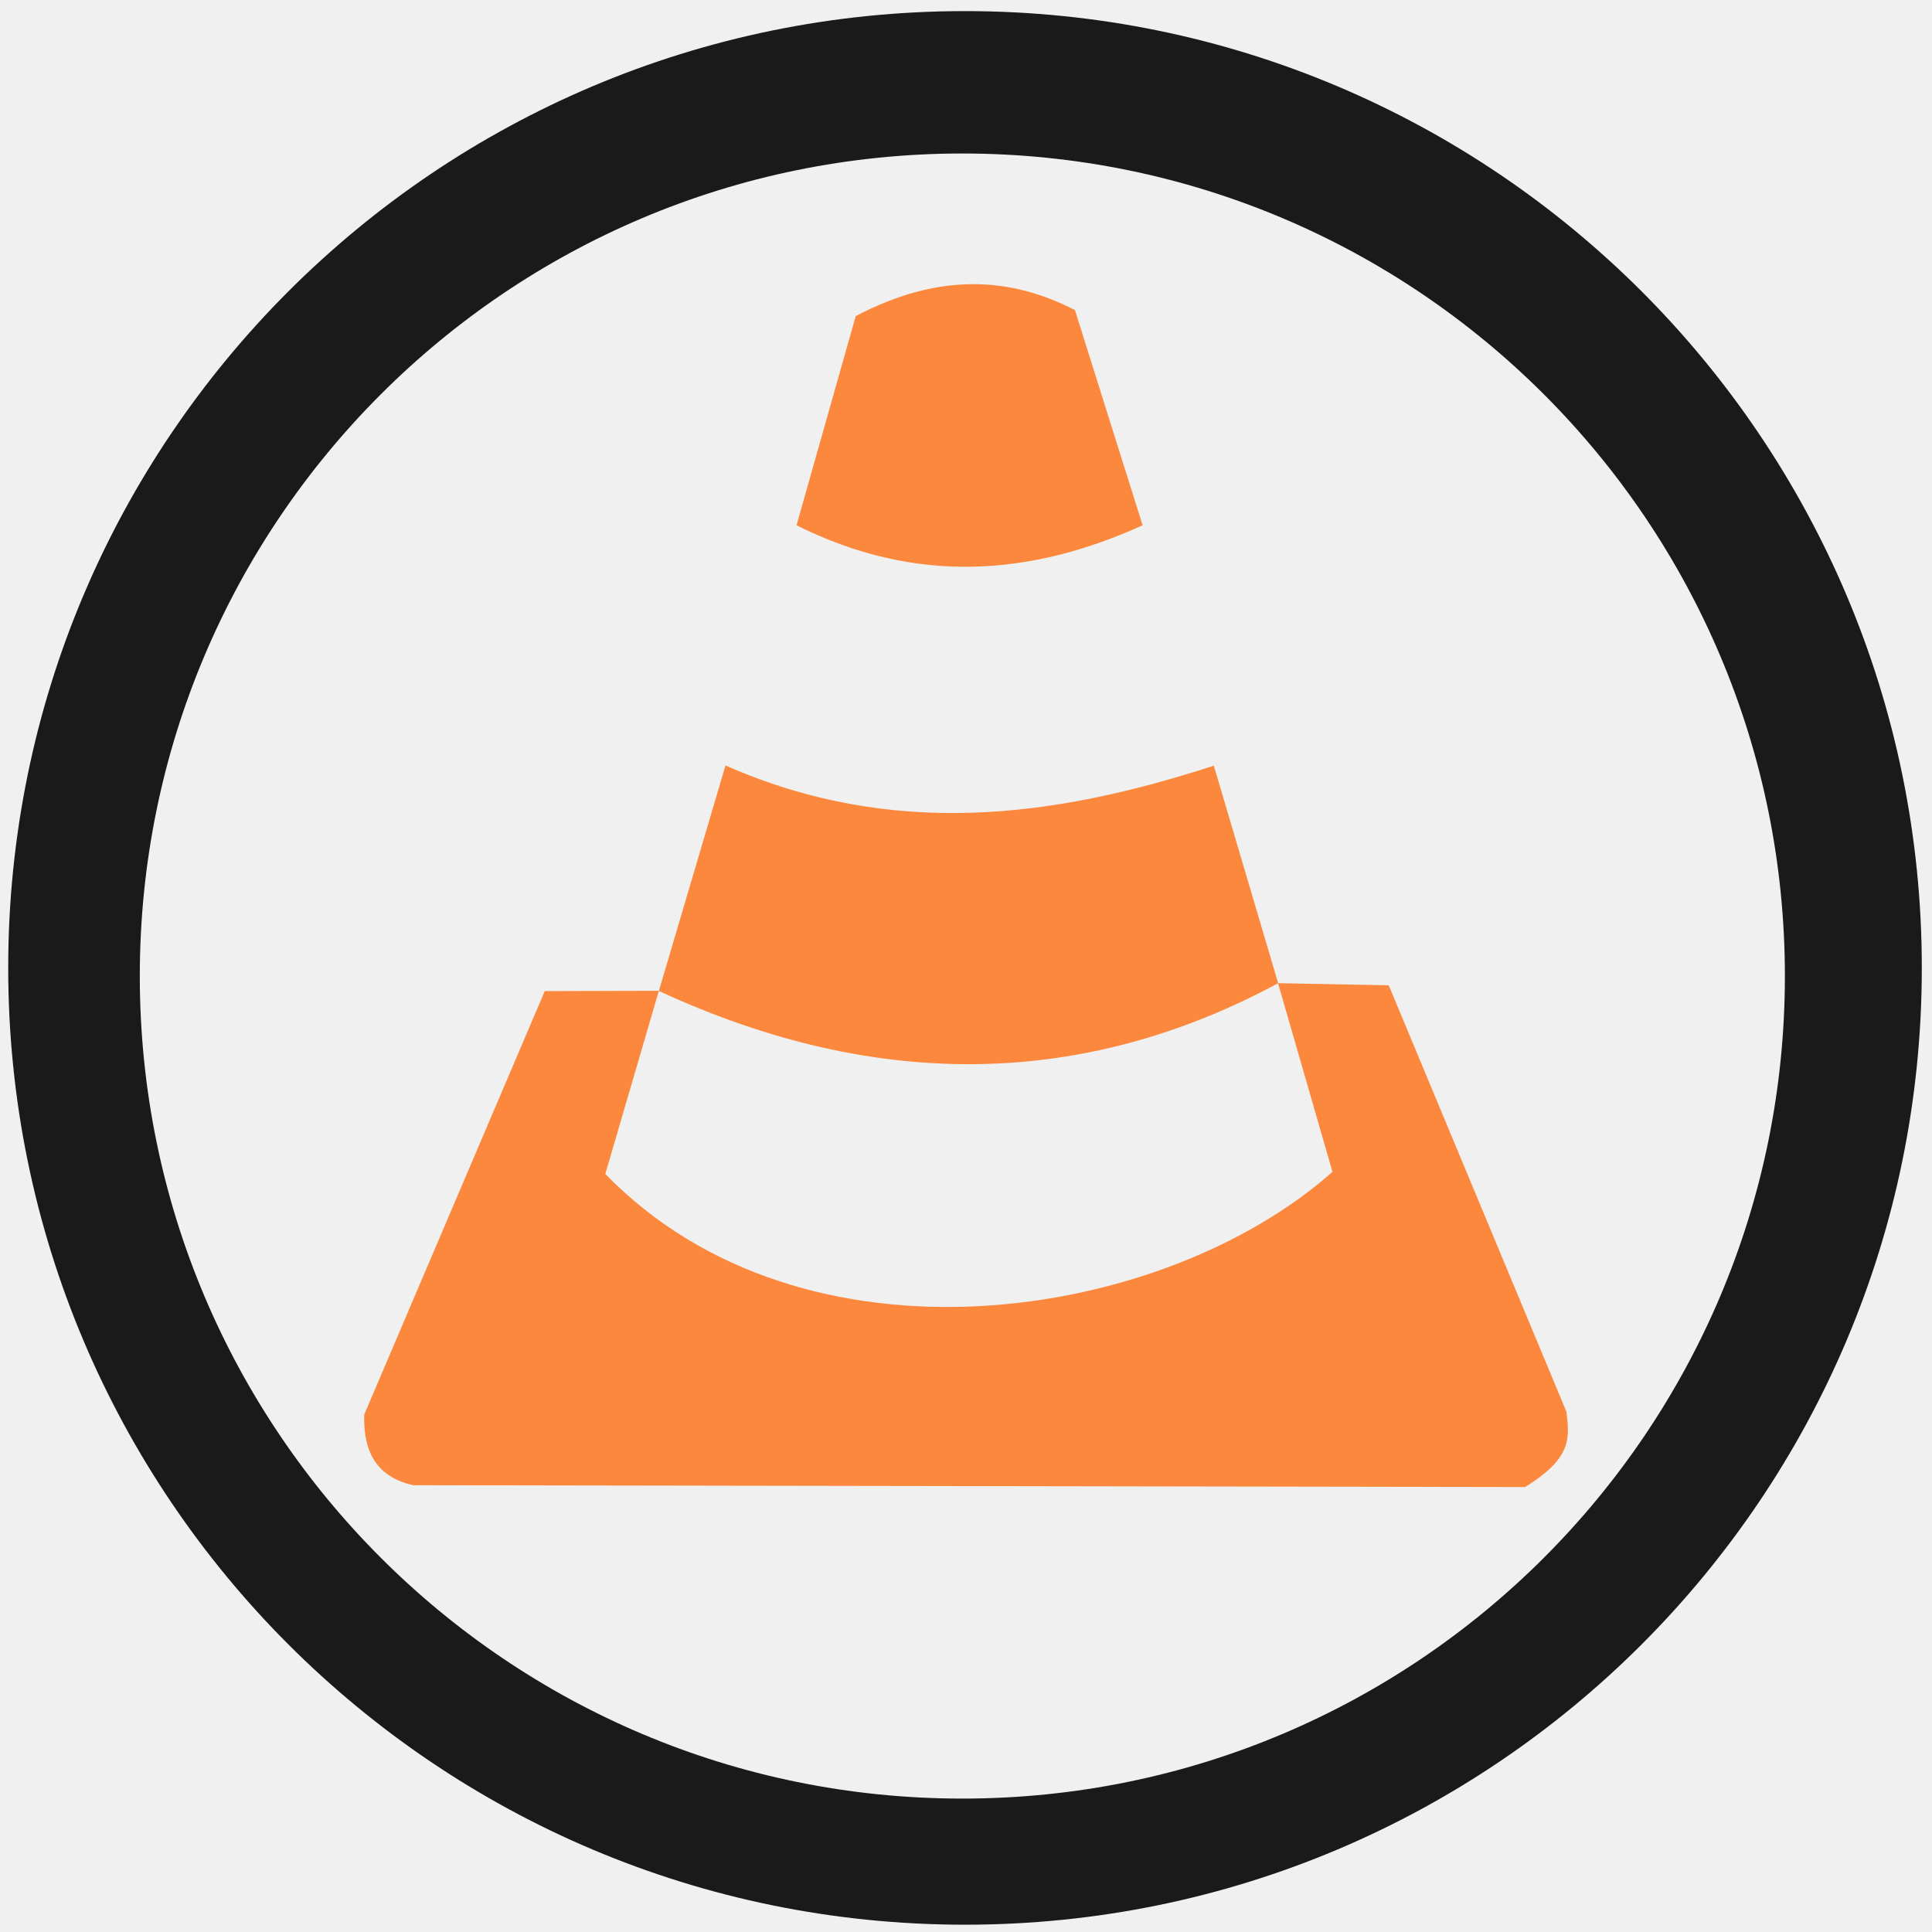
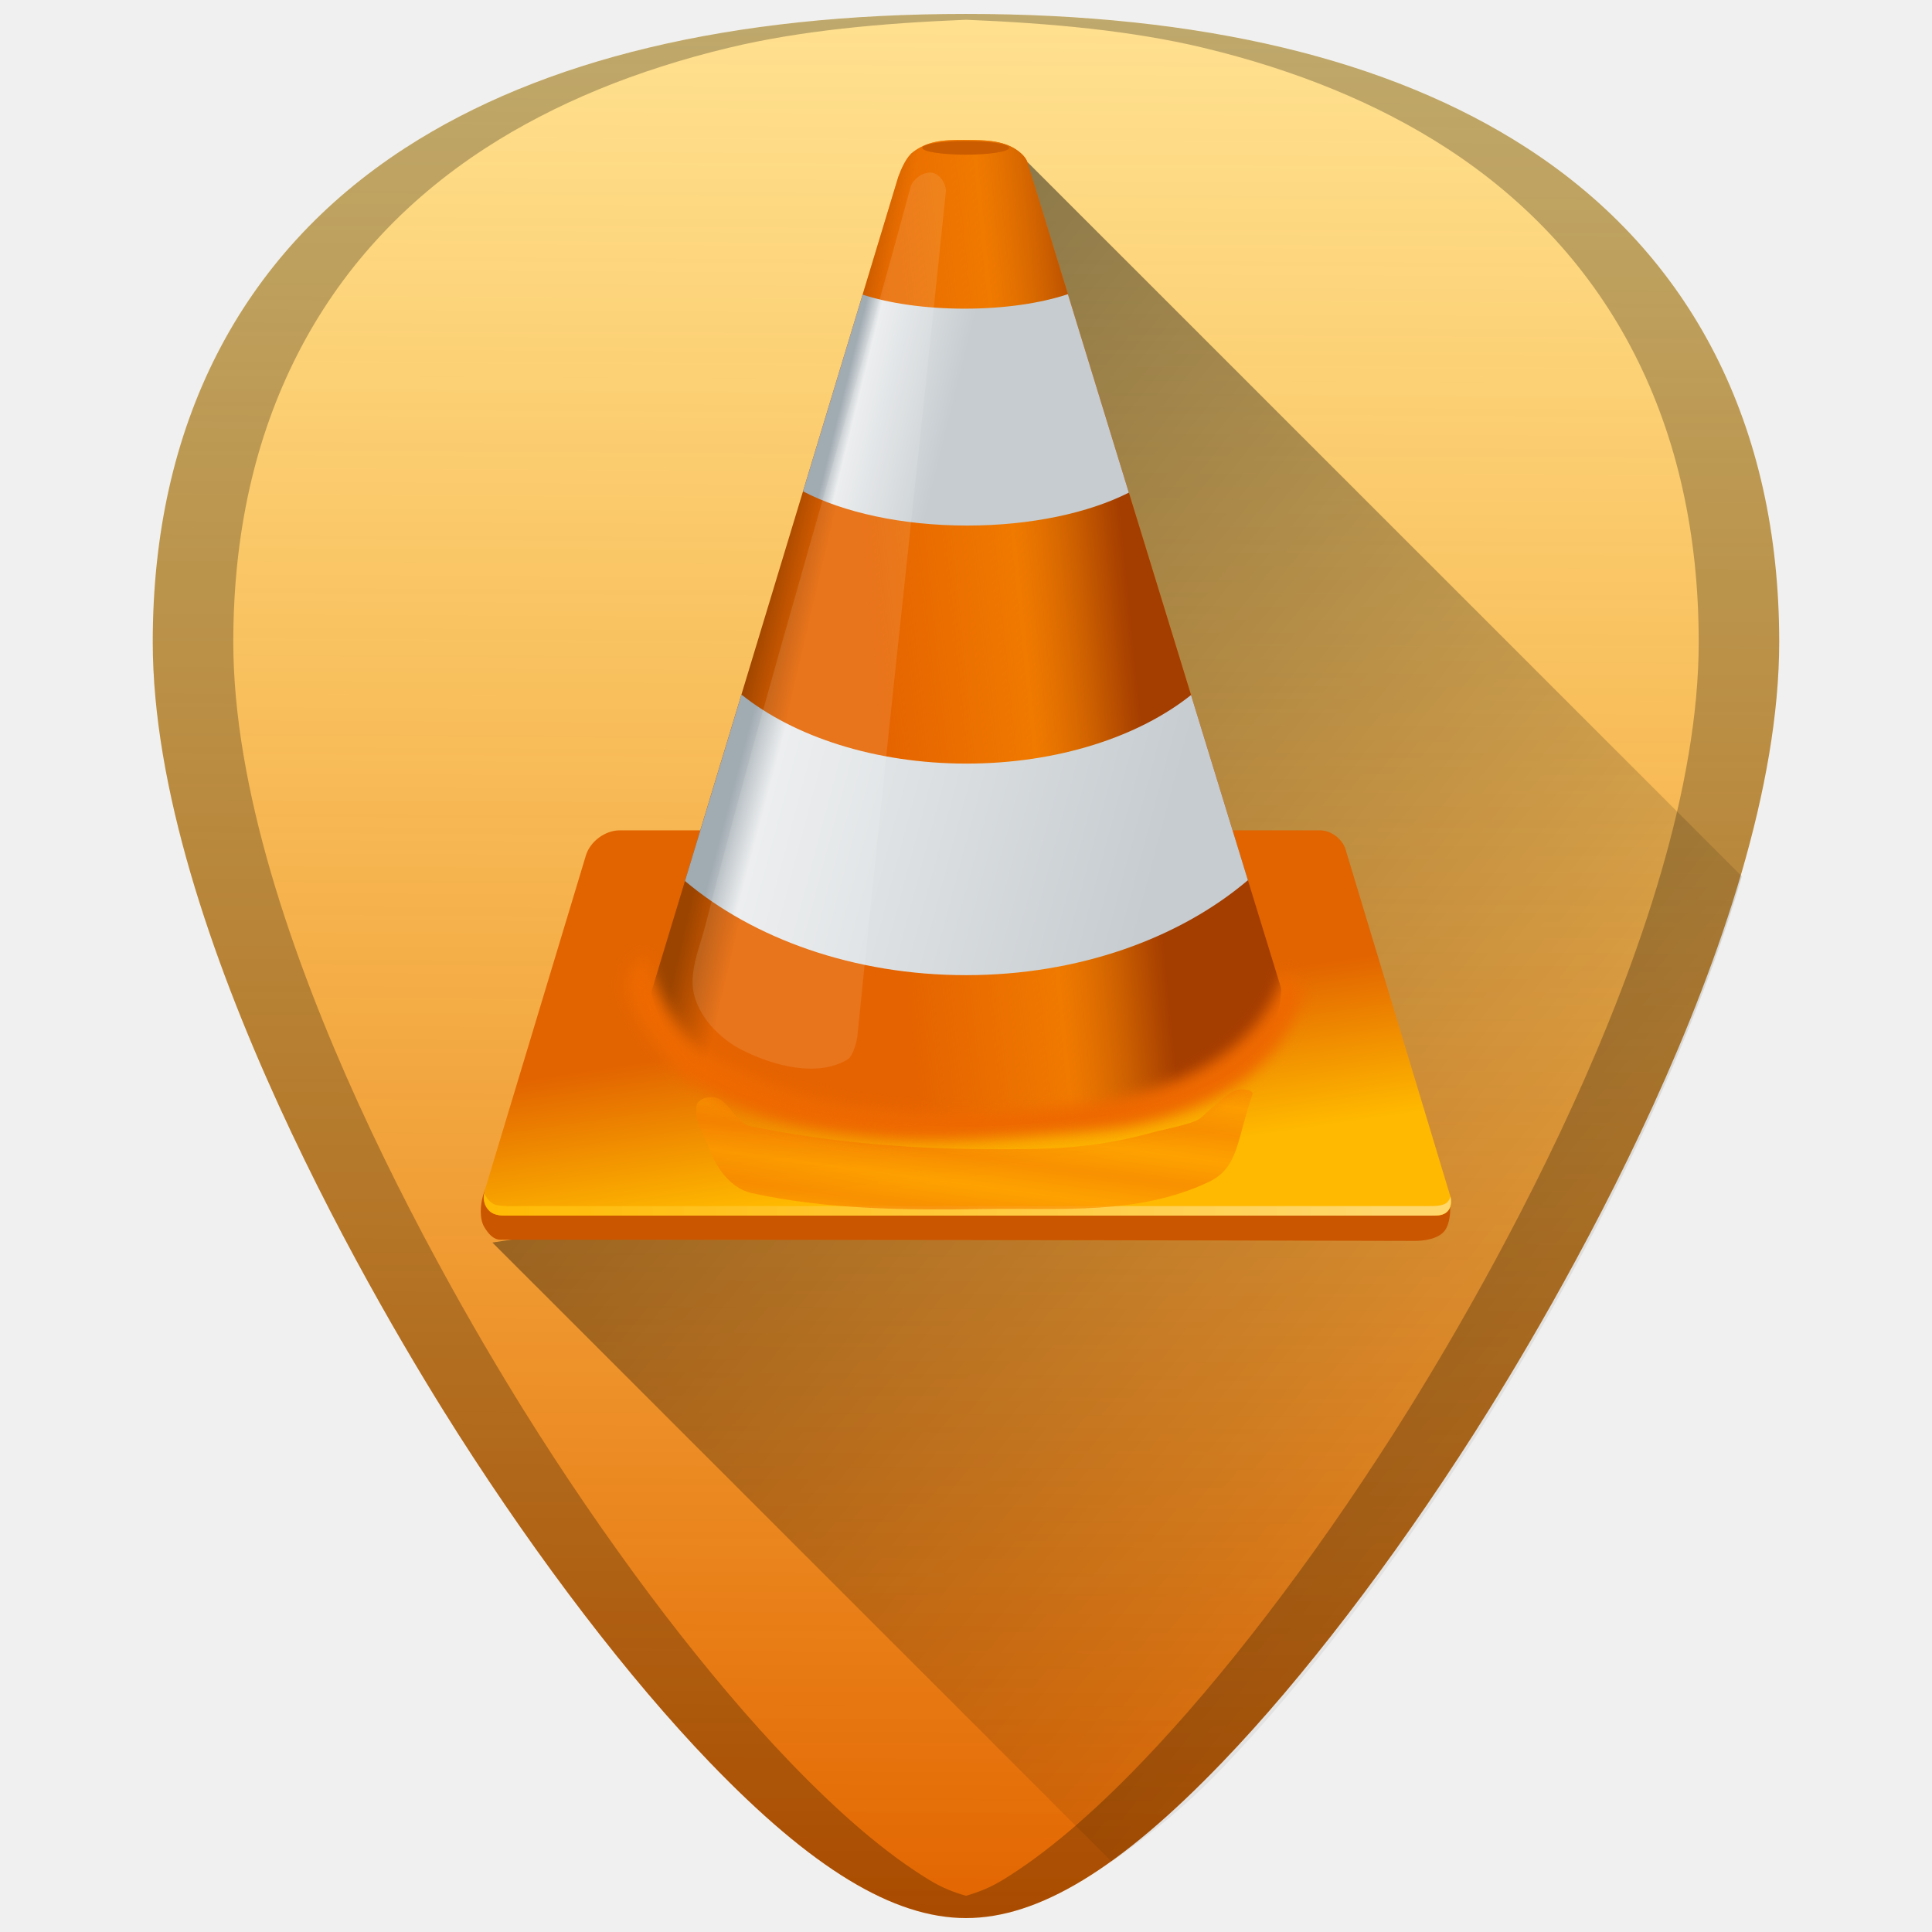
- <svg xmlns="http://www.w3.org/2000/svg" width="48" height="48" viewBox="0 0 12.7 12.7" version="1.1" id="svg829">
-   <defs id="defs823" />
-   <g id="layer1" transform="translate(0,-284.3)">
-     <g id="g1929">
-       <path id="path822" d="m 6.344,284.373 a 6.289,6.289 0 0 0 -6.29,6.29 6.289,6.289 0 0 0 6.29,6.289 6.289,6.289 0 0 0 6.289,-6.289 6.289,6.289 0 0 0 -6.289,-6.29 z m -0.018,0.936 a 5.407,5.407 0 0 1 5.407,5.407 5.407,5.407 0 0 1 -5.407,5.407 5.407,5.407 0 0 1 -5.407,-5.407 5.407,5.407 0 0 1 5.407,-5.407 z" style="fill:#1a1a1a;fill-opacity:1;stroke-width:0.139" />
-       <path id="path838" d="m 6.394,286.168 c -0.239,6.6e-4 -0.493,0.065 -0.769,0.21 l -0.389,1.375 c 0.786,0.393 1.541,0.333 2.275,0 L 7.066,286.338 C 6.855,286.23 6.633,286.167 6.394,286.168 Z m -1.625,3.164 -0.438,1.482 c 1.458,0.675 2.82,0.624 4.071,-0.051 l -0.423,-1.43 c -1.048,0.342 -2.109,0.483 -3.209,-7.3e-4 z m 3.632,1.431 0.358,1.24 c -1.116,0.991 -3.473,1.358 -4.78,0.014 l 0.352,-1.204 -0.75,0.002 -1.187,2.784 c -0.003,0.165 0.025,0.398 0.322,0.464 l 7.309,0.012 c 0.314,-0.193 0.291,-0.326 0.272,-0.495 l -1.168,-2.803 z" style="fill:#ff6600;stroke-width:0.033;opacity:0.75" />
+ <svg xmlns="http://www.w3.org/2000/svg" xmlns:xlink="http://www.w3.org/1999/xlink" version="1.1" id="Capa_1" x="0px" y="0px" viewBox="0 0 48 48" xml:space="preserve" width="48" height="48">
+   <defs id="defs39">
+     <linearGradient id="linearGradient1081">
+       <stop style="stop-color:#000000;stop-opacity:1;" offset="0" id="stop1077" />
+       <stop style="stop-color:#000000;stop-opacity:0;" offset="1" id="stop1079" />
+     </linearGradient>
+     <linearGradient id="linearGradient1014">
+       <stop id="stop1010" offset="0" style="stop-color:#e26400;stop-opacity:1;" />
+       <stop id="stop1012" offset="1" style="stop-color:#ffb900;stop-opacity:0.435" />
+     </linearGradient>
+     <linearGradient x1="-83.757" y1="-7.838" x2="-92.223" y2="27.521" id="linearGradient5588" xlink:href="#linearGradient3202" gradientUnits="userSpaceOnUse" gradientTransform="matrix(0.5857566,-0.140767,0.1402401,0.5879573,74.30778,0.1578927)" />
+     <linearGradient id="linearGradient3202">
+       <stop id="stop3204" style="stop-color:white;stop-opacity:1" offset="0" />
+       <stop id="stop3206" style="stop-color:#d3eefc;stop-opacity:1" offset="1" />
+     </linearGradient>
+     <linearGradient xlink:href="#linearGradient3649" id="linearGradient2899" gradientUnits="userSpaceOnUse" gradientTransform="matrix(4.376548,0,0,4.465101,175.3645,249.1807)" x1="40.775" y1="100.342" x2="44.376" y2="125.316" />
+     <linearGradient id="linearGradient3649">
+       <stop style="stop-color:#e26400;stop-opacity:1;" offset="0" id="stop3651" />
+       <stop style="stop-color:#ffb900;stop-opacity:1;" offset="1" id="stop3653" />
+     </linearGradient>
+     <linearGradient xlink:href="#linearGradient3668" id="linearGradient2896" gradientUnits="userSpaceOnUse" x1="64.751" y1="102.284" x2="93.522" y2="108.988" gradientTransform="matrix(1.235159,0,0,1.235159,175.3645,255.4105)" />
+     <linearGradient id="linearGradient3668">
+       <stop id="stop3670" offset="0" style="stop-color:#9b4400;stop-opacity:1;" />
+       <stop id="stop3672" offset="1" style="stop-color:#e56300;stop-opacity:1;" />
+     </linearGradient>
+     <linearGradient xlink:href="#linearGradient3646" id="linearGradient2893" gradientUnits="userSpaceOnUse" x1="115.202" y1="70.105" x2="261.622" y2="55.356" gradientTransform="matrix(1.235159,0,0,1.235159,175.3645,255.4105)" />
+     <linearGradient id="linearGradient3646">
+       <stop style="stop-color:#f48200;stop-opacity:0;" offset="0" id="stop3648" />
+       <stop id="stop3654" offset="0.589" style="stop-color:#f48200;stop-opacity:0.728;" />
+       <stop style="stop-color:#cc5f00;stop-opacity:1;" offset="0.816" id="stop3658" />
+       <stop style="stop-color:#a43d00;stop-opacity:1;" offset="1" id="stop3650" />
+     </linearGradient>
+     <linearGradient xlink:href="#linearGradient3626" id="linearGradient2890" gradientUnits="userSpaceOnUse" x1="44.104" y1="228.6" x2="278.432" y2="290.7" gradientTransform="matrix(1.235159,0,0,1.235159,175.3645,255.4105)" />
+     <linearGradient id="linearGradient3626">
+       <stop id="stop3628" offset="0" style="stop-color:#a1abb2;stop-opacity:1;" />
+       <stop style="stop-color:#eaeced;stop-opacity:1;" offset="0.083" id="stop3630" />
+       <stop id="stop3632" offset="1" style="stop-color:#c6ccd0;stop-opacity:1;" />
+     </linearGradient>
+     <linearGradient xlink:href="#linearGradient3712" id="linearGradient2884" gradientUnits="userSpaceOnUse" x1="104.886" y1="12.641" x2="164.759" y2="27.389" gradientTransform="matrix(1.235159,0,0,1.235159,175.3645,255.4105)" />
+     <linearGradient id="linearGradient3712">
+       <stop style="stop-color:#a1abb2;stop-opacity:1;" offset="0" id="stop3714" />
+       <stop id="stop3720" offset="0.148" style="stop-color:#eaeced;stop-opacity:1;" />
+       <stop style="stop-color:#c6ccd0;stop-opacity:1;" offset="1" id="stop3716" />
+     </linearGradient>
+     <linearGradient xlink:href="#linearGradient3675" id="linearGradient2876" gradientUnits="userSpaceOnUse" x1="-113.893" y1="461.921" x2="412.23" y2="463.262" gradientTransform="matrix(1.235159,0,0,1.235159,175.3645,255.4105)" />
+     <linearGradient id="linearGradient3675">
+       <stop style="stop-color:#ffb900;stop-opacity:1;" offset="0" id="stop3677" />
+       <stop style="stop-color:#ffd76b;stop-opacity:1;" offset="1" id="stop3679" />
+     </linearGradient>
+     <linearGradient xlink:href="#linearGradient3689" id="linearGradient3842" gradientUnits="userSpaceOnUse" gradientTransform="translate(-181.8746,-35.71693)" spreadMethod="reflect" x1="236.651" y1="158.479" x2="236.052" y2="162.893" />
+     <linearGradient id="linearGradient3689">
+       <stop style="stop-color:#f68000;stop-opacity:1;" offset="0" id="stop3691" />
+       <stop style="stop-color:#fd9800;stop-opacity:1;" offset="1" id="stop3693" />
+     </linearGradient>
+     <filter style="color-interpolation-filters:sRGB" id="filter3807">
+       <feGaussianBlur stdDeviation="1.135" id="feGaussianBlur3809" />
+     </filter>
+     <linearGradient xlink:href="#linearGradient1014" id="linearGradient1008" x1="23.749" y1="47.812" x2="24.001" y2="0.346" gradientUnits="userSpaceOnUse" />
+     <linearGradient xlink:href="#linearGradient1081" id="linearGradient1083" x1="13.176" y1="12.807" x2="42.054" y2="36.054" gradientUnits="userSpaceOnUse" />
+   </defs>
+   <g id="g6" transform="translate(0,-464)">
+ </g>
+   <g id="g8" transform="translate(0,-464)">
+ </g>
+   <g id="g10" transform="translate(0,-464)">
+ </g>
+   <g id="g12" transform="translate(0,-464)">
+ </g>
+   <g id="g14" transform="translate(0,-464)">
+ </g>
+   <g id="g16" transform="translate(0,-464)">
+ </g>
+   <g id="g18" transform="translate(0,-464)">
+ </g>
+   <g id="g20" transform="translate(0,-464)">
+ </g>
+   <g id="g22" transform="translate(0,-464)">
+ </g>
+   <g id="g24" transform="translate(0,-464)">
+ </g>
+   <g id="g26" transform="translate(0,-464)">
+ </g>
+   <g id="g28" transform="translate(0,-464)">
+ </g>
+   <g id="g30" transform="translate(0,-464)">
+ </g>
+   <g id="g32" transform="translate(0,-464)">
+ </g>
+   <g id="g34" transform="translate(0,-464)">
+ </g>
+   <g id="g1101">
+     <path id="path855-6" d="m 24.001,0.346 c -5.833,0 -10.522,1.12 -13.936,3.332 -4.101,2.657 -6.27,6.902 -6.27,12.271 0,7.227 5.806,16.885 7.586,19.674 2.032,3.183 4.25,6.08 6.246,8.156 2.542,2.644 4.568,3.875 6.373,3.875 1.805,0 3.829,-1.231 6.371,-3.875 1.996,-2.076 4.214,-4.973 6.246,-8.156 C 38.398,32.835 44.204,23.176 44.204,15.949 44.204,10.579 42.038,6.335 37.937,3.678 34.523,1.466 29.834,0.346 24.001,0.346 Z" style="fill:#ffffff;stroke-width:0.092" />
+     <path id="path855" d="m 24.001,0.346 c -5.833,0 -10.522,1.12 -13.936,3.332 -4.101,2.657 -6.27,6.902 -6.27,12.271 0,7.227 5.806,16.885 7.586,19.674 2.032,3.183 4.25,6.08 6.246,8.156 2.542,2.644 4.568,3.875 6.373,3.875 1.805,0 3.829,-1.231 6.371,-3.875 1.996,-2.076 4.214,-4.973 6.246,-8.156 C 38.398,32.835 44.204,23.176 44.204,15.949 44.204,10.579 42.038,6.335 37.937,3.678 34.523,1.466 29.834,0.346 24.001,0.346 Z" style="fill:url(#linearGradient1008);fill-opacity:1;stroke-width:0.092" />
+     <path id="path1073" d="M 43.277,21.773 25.521,4.02 28.234,18.824 32.188,27.766 12.234,30.871 27.619,46.254 c 0.866,-0.616 1.741,-1.279 2.752,-2.33 1.996,-2.076 4.214,-4.973 6.246,-8.156 1.339,-2.097 4.95,-8.081 6.66,-13.994 z" style="fill:url(#linearGradient1083);fill-opacity:1;stroke-width:0.092;opacity:0.5" />
+     <g transform="matrix(0.03574027,0,0,0.03574027,9.95448,0.4965943)" id="g892">
+       <path style="fill:#cb5600;fill-opacity:1;fill-rule:evenodd;stroke:none" d="m 71.03,795.722 c 0,0 -10.805,11.655 -13.663,21.115 -1.997,6.611 -2.777,16.467 0.828,22.357 2.645,4.322 6.112,8.694 11.179,8.695 220.292,0.032 463.915,0.357 635.323,0.828 5.803,0.016 16.81,-1.003 21.322,-7.452 4.599,-6.574 4.486,-21.229 1.242,-28.568 -3.415,-7.728 -19.459,-11.179 -19.459,-11.179 z" id="path3657" />
+       <path style="fill:url(#linearGradient2899);fill-opacity:1;fill-rule:evenodd;stroke:none" d="m 152.203,563.31 c -10.065,0 -20.514,7.754 -23.43,17.411 L 58.446,813.674 c -2.916,9.656 2.827,17.449 12.892,17.449 H 719.879 c 7.668,0 12.064,-5.914 9.843,-13.271 L 656.847,576.581 c -2.222,-7.357 -10.164,-13.271 -17.833,-13.271 z" id="rect2862" />
+       <path style="fill:url(#linearGradient2896);fill-opacity:1;fill-rule:evenodd;stroke:none" d="m 392.521,83.376 c -16.728,-0.168 -26.57,1.075 -36.437,8.492 -4.504,3.385 -8.062,11.426 -10.19,17.215 L 174.207,675.828 c 0,0 4.003,25.611 28.291,48.891 16.373,15.693 47.425,27.321 66.933,31.549 50.067,10.852 90.217,13.443 135.624,12.755 46.64,-0.706 93.236,-9.874 138.081,-22.706 66.883,-19.139 69.013,-72.843 69.013,-72.843 L 435.558,98.545 c -0.727,-2.368 -2.496,-4.113 -3.898,-5.442 -10.49,-9.943 -26.385,-9.599 -39.139,-9.727 z" id="path3656" />
+       <path style="fill:url(#linearGradient2893);fill-opacity:1;fill-rule:evenodd;stroke:none" d="m 392.521,83.376 c -16.728,-0.168 -26.57,1.075 -36.437,8.492 -4.504,3.385 -8.062,11.426 -10.19,17.215 L 174.207,675.828 c 0,0 7.549,49.018 68.309,72.911 42.057,16.539 85.467,18.733 153.016,19.455 75.227,0.805 105.872,-6.576 155.043,-23.733 23.146,-8.076 35.144,-18.576 46.121,-30.219 15.874,-16.837 15.453,-40.77 15.453,-40.77 L 435.558,98.545 c -1.194,-2.17 -2.496,-4.113 -3.898,-5.442 -10.49,-9.943 -26.385,-9.599 -39.139,-9.727 z" id="path2825" />
+       <path style="fill:url(#linearGradient2890);fill-opacity:1;fill-rule:evenodd;stroke:none" d="m 236.891,468.939 -39.255,129.576 c 47.608,40.124 117.476,65.463 195.348,65.463 78.223,0 148.345,-25.565 195.966,-66.004 l -39.525,-128.727 c -36.388,29.03 -92.782,47.669 -156.093,47.669 -63.521,0 -120.066,-18.783 -156.441,-47.978 z" id="path2843" />
+       <path style="fill:url(#linearGradient2884);fill-opacity:1;fill-rule:evenodd;stroke:none" d="m 463.813,190.603 c -18.526,6.217 -43.841,10.074 -71.794,10.074 -27.498,0 -52.464,-3.727 -70.906,-9.765 l -41.416,136.755 c 27.84,14.569 68.605,23.777 114.059,23.777 44.556,0 84.64,-8.817 112.438,-22.889 z" id="path2829" />
+       <path style="opacity:0.106;fill:#ffffff;fill-opacity:1;fill-rule:evenodd;stroke:none" d="m 369.581,106.203 c 5.375,1.007 9.927,8.027 9.368,13.467 -19.769,192.381 -43.02,401.558 -61.48,587.278 0,0 -2.057,12.884 -7.026,15.809 -20.938,12.326 -50.854,4.387 -72.605,-6.441 -14.844,-7.39 -28.577,-21.015 -33.375,-36.888 -4.968,-16.434 3.367,-34.305 7.612,-50.94 43.313,-169.753 100.449,-356.638 142.282,-512.038 1.59,-5.907 9.211,-11.373 15.224,-10.247 z" id="path3692" />
+       <ellipse ry="2.64" rx="23.045" cy="-131.183" cx="823.001" style="fill:#cb5c00;fill-opacity:1;fill-rule:nonzero;stroke:none" id="path3746" transform="matrix(1.309269,0,0,1.803725,-684.7494,325.4942)" />
+       <path style="fill:url(#linearGradient2876);fill-opacity:1;fill-rule:evenodd;stroke:none" d="m 58.195,815.802 c 0,0 2.104,5.301 6.899,7.501 4.039,1.849 19.392,1.195 19.392,1.195 0,0 423.816,5.3e-4 631.182,0 3.395,-10e-4 6.99,-0.052 10.079,-1.459 3.328,-1.516 3.975,-5.187 3.975,-5.187 0,0 1.632,6.453 -2.103,10.417 -2.648,2.81 -7.365,2.853 -11.226,2.854 -208.957,0.047 -427.246,0 -638.957,0 -5.482,-0.002 -12.362,0.48 -16.053,-3.572 -5.005,-5.494 -3.188,-11.749 -3.188,-11.749 z" id="path3673" />
+       <path style="opacity:0.709;fill:url(#linearGradient3842);fill-opacity:1;fill-rule:evenodd;stroke:none" d="m 95.219,112.298 c -2.479,7.106 -2.137,11.638 -6.957,13.914 -11.292,5.331 -23.622,4.094 -35.721,4.281 -12.336,0.191 -24.909,0.118 -36.925,-2.542 -3.173,-0.7 -5.635,-4.017 -6.689,-7.091 -0.692,-2.016 -2.284,-3.705 -2.007,-6.689 0.07,-0.759 0.87,-1.234 1.62,-1.37 0.658,-0.119 1.744,-0.125 2.527,0.568 1.71,1.512 2.817,3.639 4.284,3.943 12.005,2.49 24.546,3.613 37.725,3.682 9.807,0.052 16.907,-0.048 26.356,-2.676 1.576,-0.438 5.995,-1.237 7.358,-2.141 0.79,-0.524 1.382,-1.305 2.141,-1.873 1.396,-1.046 2.676,-2.669 4.415,-2.81 0.677,-0.055 2.097,0.161 1.873,0.803 z" id="path3683" transform="matrix(4.376548,0,0,4.376548,175.3645,255.4105)" />
+       <path style="fill:#ee6900;fill-opacity:1;fill-rule:evenodd;stroke:none;filter:url(#filter3807)" d="m -1.069,89.844 c 0,0 -2.624,1.891 -2.983,4.291 -0.607,4.059 3.997,9.691 6.523,12.925 2.718,3.48 8.264,5.933 12.338,7.636 6.357,2.657 13.347,3.636 20.193,4.408 6.581,0.742 14.584,0.46 21.191,0 6.807,-0.474 15.741,-1.102 18.92,-1.703 7.184,-1.357 12.777,-3.477 18.04,-7 2.243,-1.502 5.267,-4.524 6.713,-6.803 1.103,-1.739 3.16,-5.322 3.249,-7.379 0.05,-1.158 -2.97,-3.546 -2.97,-3.546 0,0 -1.593,10.77 -16.407,17.128 -8.528,3.66 -17.902,4.734 -27.167,5.265 -8.955,0.513 -20.087,0.157 -28.873,-1.647 C 21.19,112.082 15.817,109.635 9.903,106.607 3.708,103.436 0.538,95.126 -0.71,91.829 -1.651,89.345 -1.069,89.844 -1.069,89.844 Z" id="path3705" transform="matrix(4.376548,0,0,4.376548,175.3645,255.4105)" />
    </g>
+     <path id="path848-6" d="m 24.001,0.346 c -5.833,0 -10.522,1.12 -13.936,3.332 -4.101,2.657 -6.27,6.902 -6.27,12.271 0,7.227 5.806,16.885 7.586,19.674 2.032,3.183 4.25,6.08 6.246,8.156 2.542,2.644 4.568,3.875 6.373,3.875 1.805,0 3.829,-1.231 6.371,-3.875 1.996,-2.076 4.214,-4.973 6.246,-8.156 C 38.398,32.835 44.204,23.176 44.204,15.949 44.204,10.579 42.038,6.335 37.937,3.678 34.523,1.466 29.834,0.346 24.001,0.346 Z m 0,0.145 c 2.112,0.085 4.119,0.272 5.875,0.691 1.164,0.278 2.253,0.627 3.264,1.043 1.011,0.416 1.944,0.9 2.797,1.453 1.025,0.664 1.929,1.428 2.709,2.283 0.78,0.855 1.436,1.804 1.963,2.836 0.527,1.032 0.926,2.149 1.193,3.344 0.267,1.195 0.402,2.466 0.402,3.809 0,1.807 -0.363,3.765 -0.936,5.73 -0.572,1.965 -1.352,3.938 -2.189,5.771 -1.674,3.667 -3.571,6.778 -4.461,8.172 -2.032,3.183 -4.25,6.08 -6.246,8.156 -1.271,1.322 -2.414,2.291 -3.463,2.93 -0.319,0.194 -0.618,0.307 -0.91,0.391 -0.292,-0.084 -0.59,-0.197 -0.908,-0.391 -1.05,-0.638 -2.192,-1.608 -3.463,-2.93 -1.996,-2.076 -4.214,-4.973 -6.246,-8.156 C 12.492,34.229 10.595,31.118 8.921,27.451 8.084,25.618 7.304,23.645 6.731,21.68 6.159,19.714 5.796,17.756 5.796,15.949 c 0,-1.342 0.135,-2.614 0.402,-3.809 C 6.466,10.946 6.866,9.829 7.394,8.797 7.921,7.765 8.576,6.816 9.356,5.961 10.136,5.105 11.04,4.342 12.065,3.678 12.919,3.125 13.852,2.641 14.862,2.225 15.873,1.809 16.962,1.46 18.126,1.182 c 1.756,-0.42 3.763,-0.607 5.875,-0.691 z" style="opacity:0.25;fill:#000000;stroke-width:0.092" />
  </g>
</svg>
